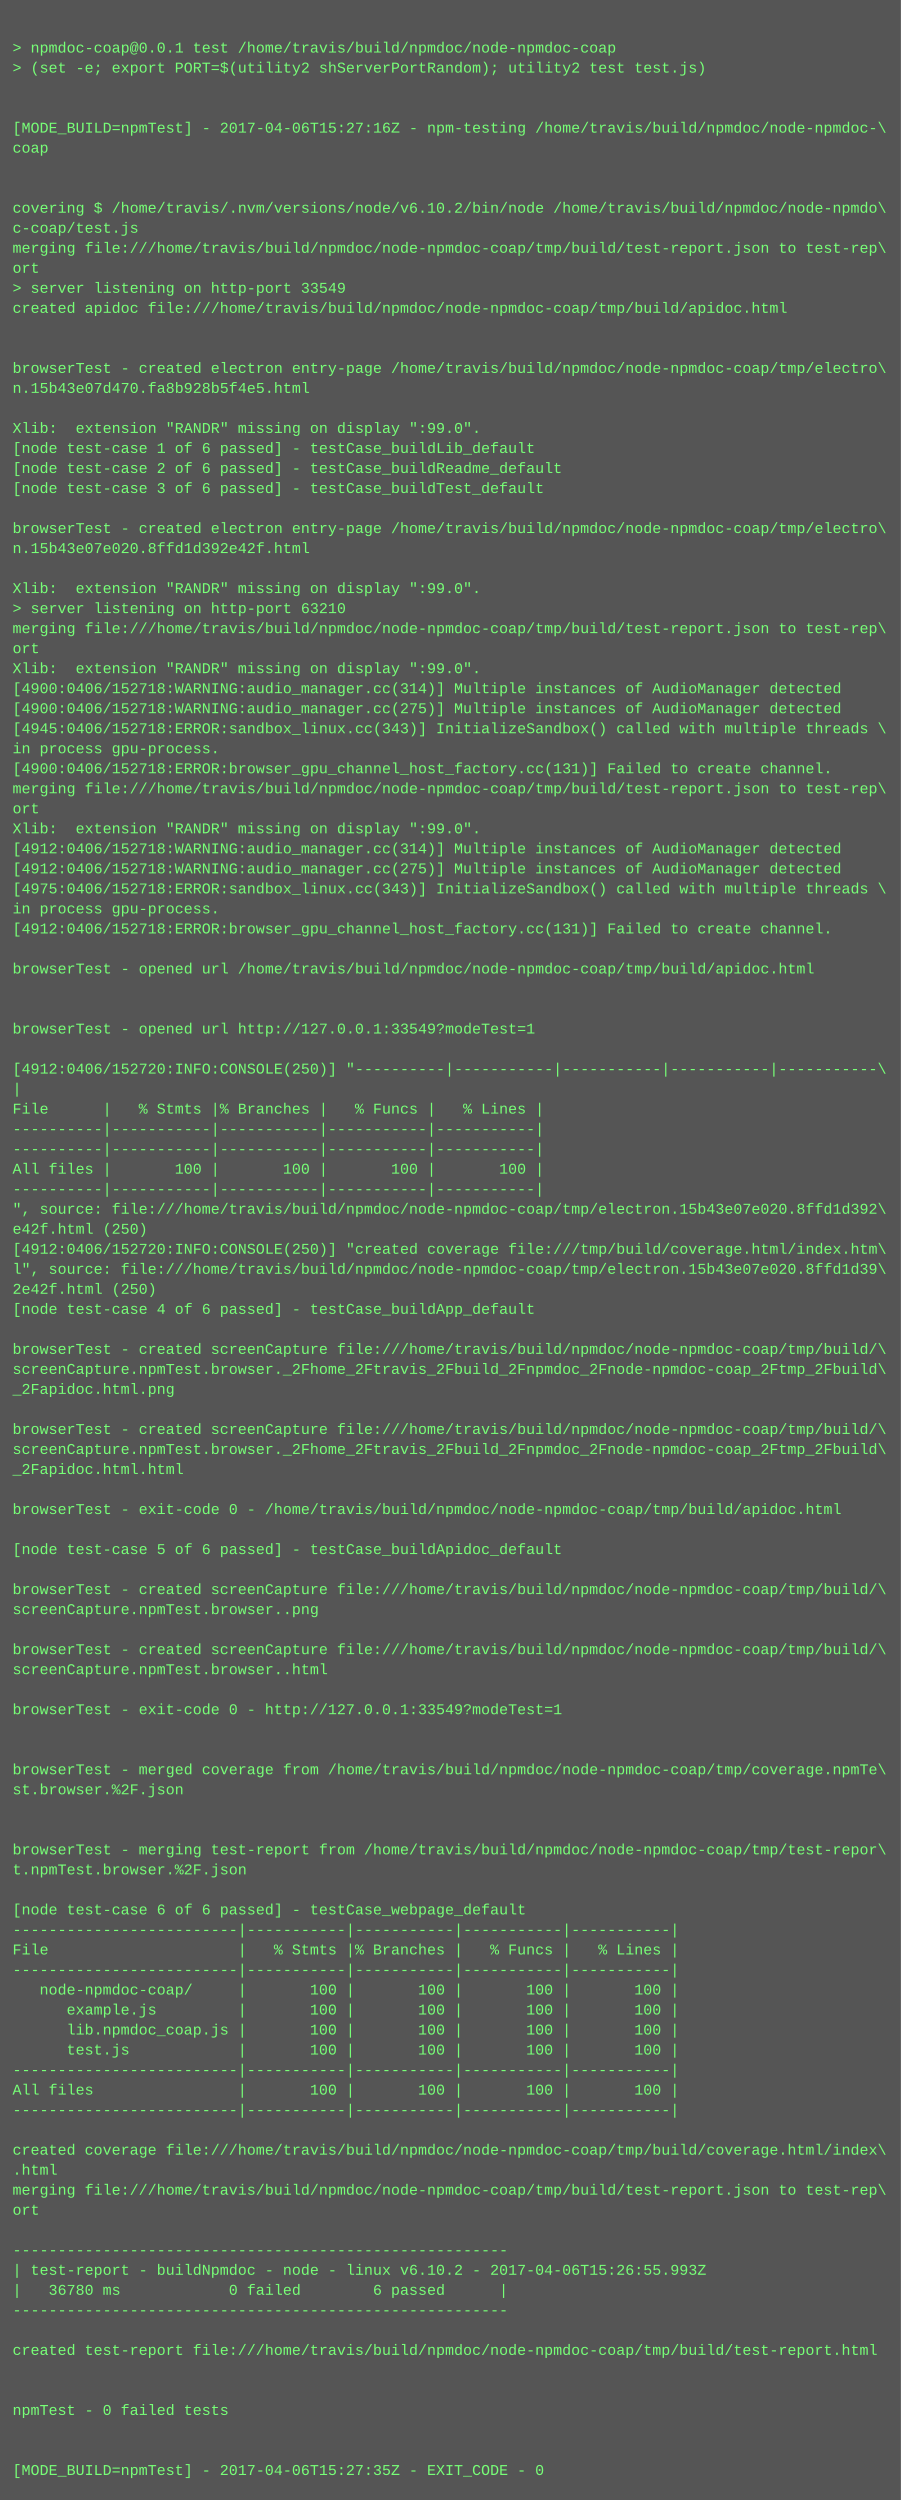
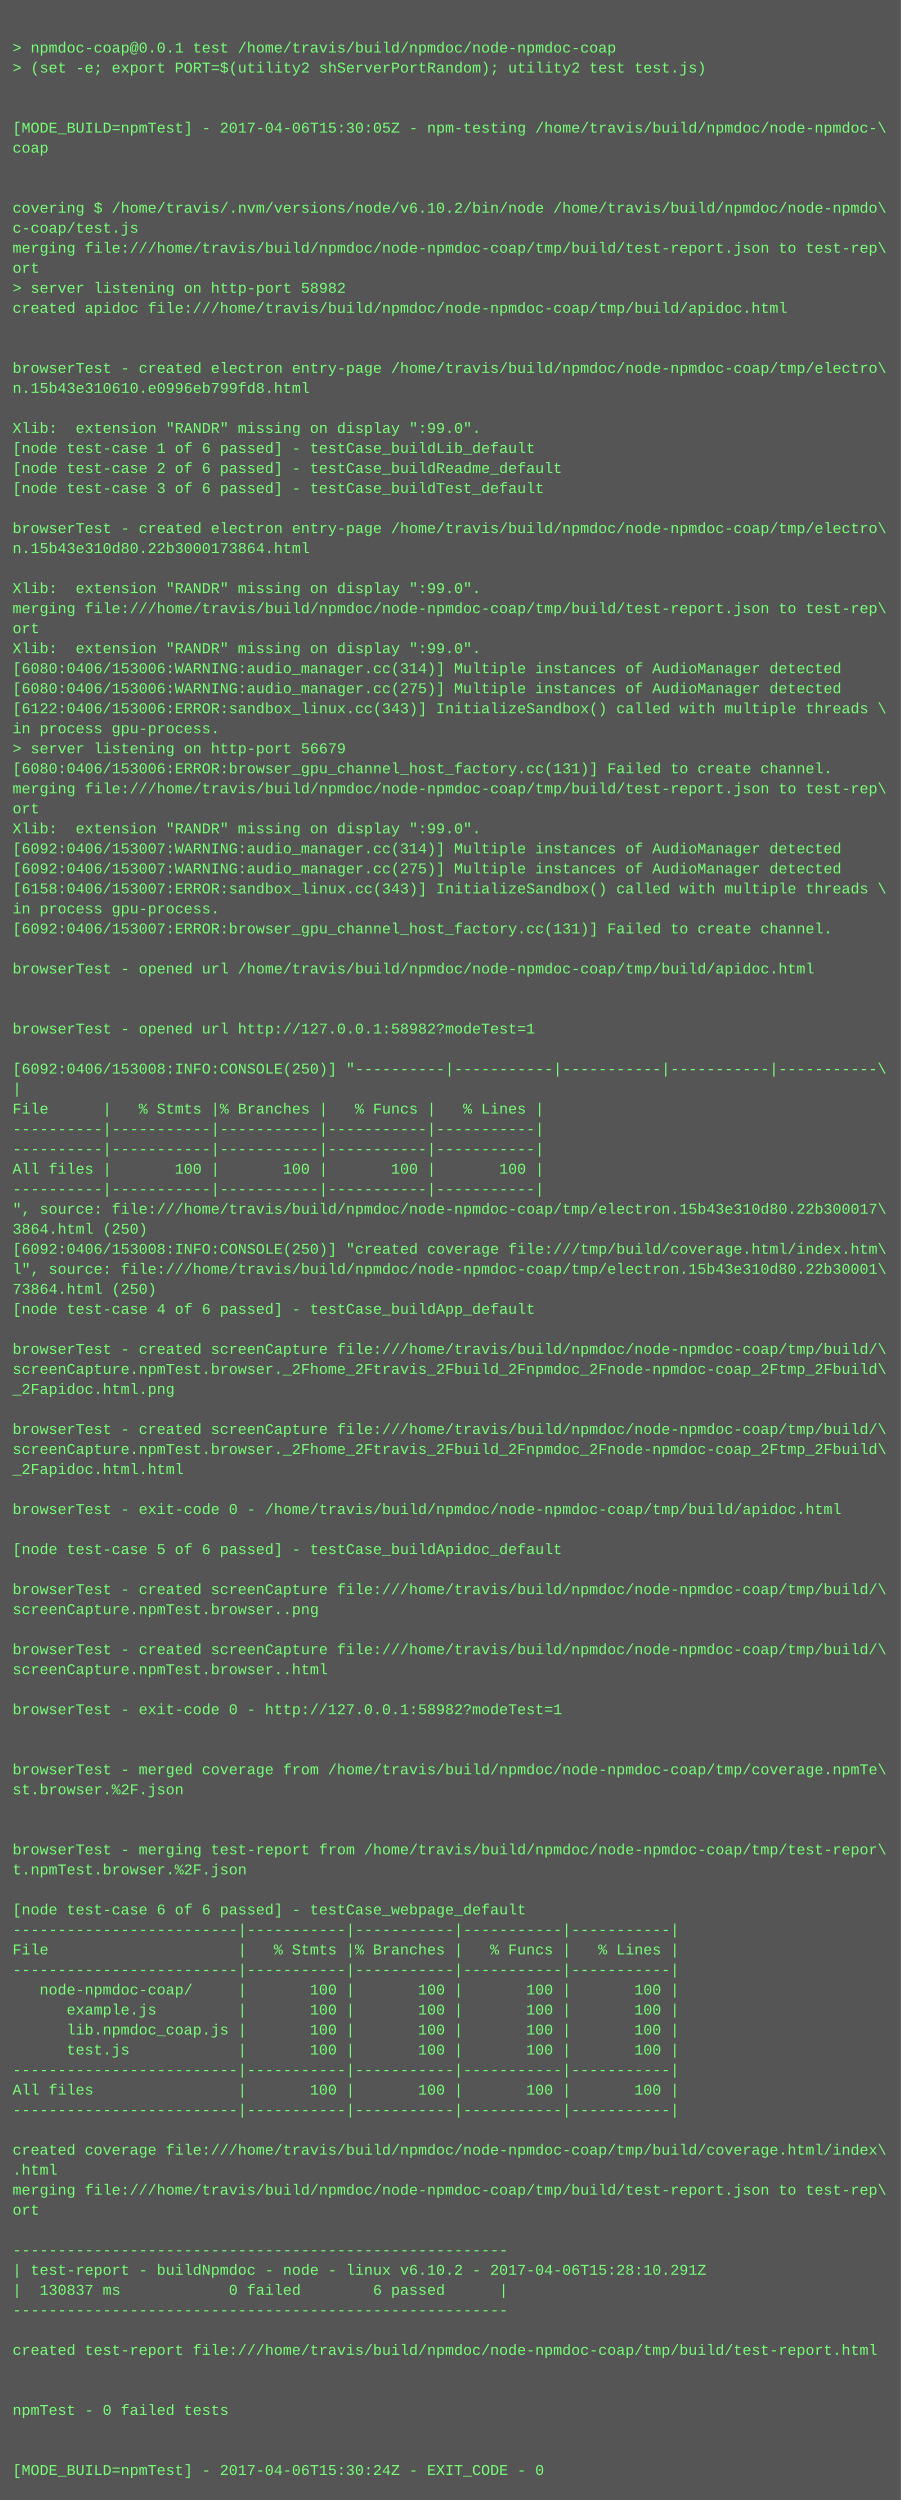
<svg xmlns="http://www.w3.org/2000/svg" height="1998" width="720">
  <rect height="1998" fill="#555" width="720" />
  <text fill="#7f7" font-family="Courier New" font-size="12" xml:space="preserve">
    <tspan x="10" y="26" />
    <tspan x="10" y="42">&gt; npmdoc-coap@0.0.1 test /home/travis/build/npmdoc/node-npmdoc-coap</tspan>
    <tspan x="10" y="58">&gt; (set -e; export PORT=$(utility2 shServerPortRandom); utility2 test test.js)</tspan>
    <tspan x="10" y="74" />
    <tspan x="10" y="90" />
-     <tspan x="10" y="106">[MODE_BUILD=npmTest] - 2017-04-06T15:27:16Z - npm-testing /home/travis/build/npmdoc/node-npmdoc-\</tspan>
+     <tspan x="10" y="106">[MODE_BUILD=npmTest] - 2017-04-06T15:30:05Z - npm-testing /home/travis/build/npmdoc/node-npmdoc-\</tspan>
    <tspan x="10" y="122">coap</tspan>
    <tspan x="10" y="138" />
    <tspan x="10" y="154" />
    <tspan x="10" y="170">covering $ /home/travis/.nvm/versions/node/v6.10.2/bin/node /home/travis/build/npmdoc/node-npmdo\</tspan>
    <tspan x="10" y="186">c-coap/test.js</tspan>
    <tspan x="10" y="202">merging file:///home/travis/build/npmdoc/node-npmdoc-coap/tmp/build/test-report.json to test-rep\</tspan>
    <tspan x="10" y="218">ort</tspan>
-     <tspan x="10" y="234">&gt; server listening on http-port 33549</tspan>
+     <tspan x="10" y="234">&gt; server listening on http-port 58982</tspan>
    <tspan x="10" y="250">created apidoc file:///home/travis/build/npmdoc/node-npmdoc-coap/tmp/build/apidoc.html</tspan>
    <tspan x="10" y="266" />
    <tspan x="10" y="282" />
    <tspan x="10" y="298">browserTest - created electron entry-page /home/travis/build/npmdoc/node-npmdoc-coap/tmp/electro\</tspan>
-     <tspan x="10" y="314">n.15b43e07d470.fa8b928b5f4e5.html</tspan>
+     <tspan x="10" y="314">n.15b43e310610.e0996eb799fd8.html</tspan>
    <tspan x="10" y="330" />
    <tspan x="10" y="346">Xlib:  extension "RANDR" missing on display ":99.0".</tspan>
    <tspan x="10" y="362">[node test-case 1 of 6 passed] - testCase_buildLib_default</tspan>
    <tspan x="10" y="378">[node test-case 2 of 6 passed] - testCase_buildReadme_default</tspan>
    <tspan x="10" y="394">[node test-case 3 of 6 passed] - testCase_buildTest_default</tspan>
    <tspan x="10" y="410" />
    <tspan x="10" y="426">browserTest - created electron entry-page /home/travis/build/npmdoc/node-npmdoc-coap/tmp/electro\</tspan>
-     <tspan x="10" y="442">n.15b43e07e020.8ffd1d392e42f.html</tspan>
+     <tspan x="10" y="442">n.15b43e310d80.22b3000173864.html</tspan>
    <tspan x="10" y="458" />
    <tspan x="10" y="474">Xlib:  extension "RANDR" missing on display ":99.0".</tspan>
-     <tspan x="10" y="490">&gt; server listening on http-port 63210</tspan>
-     <tspan x="10" y="506">merging file:///home/travis/build/npmdoc/node-npmdoc-coap/tmp/build/test-report.json to test-rep\</tspan>
-     <tspan x="10" y="522">ort</tspan>
-     <tspan x="10" y="538">Xlib:  extension "RANDR" missing on display ":99.0".</tspan>
-     <tspan x="10" y="554">[4900:0406/152718:WARNING:audio_manager.cc(314)] Multiple instances of AudioManager detected</tspan>
-     <tspan x="10" y="570">[4900:0406/152718:WARNING:audio_manager.cc(275)] Multiple instances of AudioManager detected</tspan>
-     <tspan x="10" y="586">[4945:0406/152718:ERROR:sandbox_linux.cc(343)] InitializeSandbox() called with multiple threads \</tspan>
-     <tspan x="10" y="602">in process gpu-process. </tspan>
-     <tspan x="10" y="618">[4900:0406/152718:ERROR:browser_gpu_channel_host_factory.cc(131)] Failed to create channel.</tspan>
+     <tspan x="10" y="490">merging file:///home/travis/build/npmdoc/node-npmdoc-coap/tmp/build/test-report.json to test-rep\</tspan>
+     <tspan x="10" y="506">ort</tspan>
+     <tspan x="10" y="522">Xlib:  extension "RANDR" missing on display ":99.0".</tspan>
+     <tspan x="10" y="538">[6080:0406/153006:WARNING:audio_manager.cc(314)] Multiple instances of AudioManager detected</tspan>
+     <tspan x="10" y="554">[6080:0406/153006:WARNING:audio_manager.cc(275)] Multiple instances of AudioManager detected</tspan>
+     <tspan x="10" y="570">[6122:0406/153006:ERROR:sandbox_linux.cc(343)] InitializeSandbox() called with multiple threads \</tspan>
+     <tspan x="10" y="586">in process gpu-process. </tspan>
+     <tspan x="10" y="602">&gt; server listening on http-port 56679</tspan>
+     <tspan x="10" y="618">[6080:0406/153006:ERROR:browser_gpu_channel_host_factory.cc(131)] Failed to create channel.</tspan>
    <tspan x="10" y="634">merging file:///home/travis/build/npmdoc/node-npmdoc-coap/tmp/build/test-report.json to test-rep\</tspan>
    <tspan x="10" y="650">ort</tspan>
    <tspan x="10" y="666">Xlib:  extension "RANDR" missing on display ":99.0".</tspan>
-     <tspan x="10" y="682">[4912:0406/152718:WARNING:audio_manager.cc(314)] Multiple instances of AudioManager detected</tspan>
-     <tspan x="10" y="698">[4912:0406/152718:WARNING:audio_manager.cc(275)] Multiple instances of AudioManager detected</tspan>
-     <tspan x="10" y="714">[4975:0406/152718:ERROR:sandbox_linux.cc(343)] InitializeSandbox() called with multiple threads \</tspan>
+     <tspan x="10" y="682">[6092:0406/153007:WARNING:audio_manager.cc(314)] Multiple instances of AudioManager detected</tspan>
+     <tspan x="10" y="698">[6092:0406/153007:WARNING:audio_manager.cc(275)] Multiple instances of AudioManager detected</tspan>
+     <tspan x="10" y="714">[6158:0406/153007:ERROR:sandbox_linux.cc(343)] InitializeSandbox() called with multiple threads \</tspan>
    <tspan x="10" y="730">in process gpu-process. </tspan>
-     <tspan x="10" y="746">[4912:0406/152718:ERROR:browser_gpu_channel_host_factory.cc(131)] Failed to create channel.</tspan>
+     <tspan x="10" y="746">[6092:0406/153007:ERROR:browser_gpu_channel_host_factory.cc(131)] Failed to create channel.</tspan>
    <tspan x="10" y="762" />
    <tspan x="10" y="778">browserTest - opened url /home/travis/build/npmdoc/node-npmdoc-coap/tmp/build/apidoc.html</tspan>
    <tspan x="10" y="794" />
    <tspan x="10" y="810" />
-     <tspan x="10" y="826">browserTest - opened url http://127.0.0.1:33549?modeTest=1</tspan>
+     <tspan x="10" y="826">browserTest - opened url http://127.0.0.1:58982?modeTest=1</tspan>
    <tspan x="10" y="842" />
-     <tspan x="10" y="858">[4912:0406/152720:INFO:CONSOLE(250)] "----------|-----------|-----------|-----------|-----------\</tspan>
+     <tspan x="10" y="858">[6092:0406/153008:INFO:CONSOLE(250)] "----------|-----------|-----------|-----------|-----------\</tspan>
    <tspan x="10" y="874">|</tspan>
    <tspan x="10" y="890">File      |   % Stmts |% Branches |   % Funcs |   % Lines |</tspan>
    <tspan x="10" y="906">----------|-----------|-----------|-----------|-----------|</tspan>
    <tspan x="10" y="922">----------|-----------|-----------|-----------|-----------|</tspan>
    <tspan x="10" y="938">All files |       100 |       100 |       100 |       100 |</tspan>
    <tspan x="10" y="954">----------|-----------|-----------|-----------|-----------|</tspan>
-     <tspan x="10" y="970">", source: file:///home/travis/build/npmdoc/node-npmdoc-coap/tmp/electron.15b43e07e020.8ffd1d392\</tspan>
-     <tspan x="10" y="986">e42f.html (250)</tspan>
-     <tspan x="10" y="1002">[4912:0406/152720:INFO:CONSOLE(250)] "created coverage file:///tmp/build/coverage.html/index.htm\</tspan>
-     <tspan x="10" y="1018">l", source: file:///home/travis/build/npmdoc/node-npmdoc-coap/tmp/electron.15b43e07e020.8ffd1d39\</tspan>
-     <tspan x="10" y="1034">2e42f.html (250)</tspan>
+     <tspan x="10" y="970">", source: file:///home/travis/build/npmdoc/node-npmdoc-coap/tmp/electron.15b43e310d80.22b300017\</tspan>
+     <tspan x="10" y="986">3864.html (250)</tspan>
+     <tspan x="10" y="1002">[6092:0406/153008:INFO:CONSOLE(250)] "created coverage file:///tmp/build/coverage.html/index.htm\</tspan>
+     <tspan x="10" y="1018">l", source: file:///home/travis/build/npmdoc/node-npmdoc-coap/tmp/electron.15b43e310d80.22b30001\</tspan>
+     <tspan x="10" y="1034">73864.html (250)</tspan>
    <tspan x="10" y="1050">[node test-case 4 of 6 passed] - testCase_buildApp_default</tspan>
    <tspan x="10" y="1066" />
    <tspan x="10" y="1082">browserTest - created screenCapture file:///home/travis/build/npmdoc/node-npmdoc-coap/tmp/build/\</tspan>
    <tspan x="10" y="1098">screenCapture.npmTest.browser._2Fhome_2Ftravis_2Fbuild_2Fnpmdoc_2Fnode-npmdoc-coap_2Ftmp_2Fbuild\</tspan>
    <tspan x="10" y="1114">_2Fapidoc.html.png</tspan>
    <tspan x="10" y="1130" />
    <tspan x="10" y="1146">browserTest - created screenCapture file:///home/travis/build/npmdoc/node-npmdoc-coap/tmp/build/\</tspan>
    <tspan x="10" y="1162">screenCapture.npmTest.browser._2Fhome_2Ftravis_2Fbuild_2Fnpmdoc_2Fnode-npmdoc-coap_2Ftmp_2Fbuild\</tspan>
    <tspan x="10" y="1178">_2Fapidoc.html.html</tspan>
    <tspan x="10" y="1194" />
    <tspan x="10" y="1210">browserTest - exit-code 0 - /home/travis/build/npmdoc/node-npmdoc-coap/tmp/build/apidoc.html</tspan>
    <tspan x="10" y="1226" />
    <tspan x="10" y="1242">[node test-case 5 of 6 passed] - testCase_buildApidoc_default</tspan>
    <tspan x="10" y="1258" />
    <tspan x="10" y="1274">browserTest - created screenCapture file:///home/travis/build/npmdoc/node-npmdoc-coap/tmp/build/\</tspan>
    <tspan x="10" y="1290">screenCapture.npmTest.browser..png</tspan>
    <tspan x="10" y="1306" />
    <tspan x="10" y="1322">browserTest - created screenCapture file:///home/travis/build/npmdoc/node-npmdoc-coap/tmp/build/\</tspan>
    <tspan x="10" y="1338">screenCapture.npmTest.browser..html</tspan>
    <tspan x="10" y="1354" />
-     <tspan x="10" y="1370">browserTest - exit-code 0 - http://127.0.0.1:33549?modeTest=1</tspan>
+     <tspan x="10" y="1370">browserTest - exit-code 0 - http://127.0.0.1:58982?modeTest=1</tspan>
    <tspan x="10" y="1386" />
    <tspan x="10" y="1402" />
    <tspan x="10" y="1418">browserTest - merged coverage from /home/travis/build/npmdoc/node-npmdoc-coap/tmp/coverage.npmTe\</tspan>
    <tspan x="10" y="1434">st.browser.%2F.json</tspan>
    <tspan x="10" y="1450" />
    <tspan x="10" y="1466" />
    <tspan x="10" y="1482">browserTest - merging test-report from /home/travis/build/npmdoc/node-npmdoc-coap/tmp/test-repor\</tspan>
    <tspan x="10" y="1498">t.npmTest.browser.%2F.json</tspan>
    <tspan x="10" y="1514" />
    <tspan x="10" y="1530">[node test-case 6 of 6 passed] - testCase_webpage_default</tspan>
    <tspan x="10" y="1546">-------------------------|-----------|-----------|-----------|-----------|</tspan>
    <tspan x="10" y="1562">File                     |   % Stmts |% Branches |   % Funcs |   % Lines |</tspan>
    <tspan x="10" y="1578">-------------------------|-----------|-----------|-----------|-----------|</tspan>
    <tspan x="10" y="1594">   node-npmdoc-coap/     |       100 |       100 |       100 |       100 |</tspan>
    <tspan x="10" y="1610">      example.js         |       100 |       100 |       100 |       100 |</tspan>
    <tspan x="10" y="1626">      lib.npmdoc_coap.js |       100 |       100 |       100 |       100 |</tspan>
    <tspan x="10" y="1642">      test.js            |       100 |       100 |       100 |       100 |</tspan>
    <tspan x="10" y="1658">-------------------------|-----------|-----------|-----------|-----------|</tspan>
    <tspan x="10" y="1674">All files                |       100 |       100 |       100 |       100 |</tspan>
    <tspan x="10" y="1690">-------------------------|-----------|-----------|-----------|-----------|</tspan>
    <tspan x="10" y="1706" />
    <tspan x="10" y="1722">created coverage file:///home/travis/build/npmdoc/node-npmdoc-coap/tmp/build/coverage.html/index\</tspan>
    <tspan x="10" y="1738">.html</tspan>
    <tspan x="10" y="1754">merging file:///home/travis/build/npmdoc/node-npmdoc-coap/tmp/build/test-report.json to test-rep\</tspan>
    <tspan x="10" y="1770">ort</tspan>
    <tspan x="10" y="1786" />
    <tspan x="10" y="1802">-------------------------------------------------------</tspan>
-     <tspan x="10" y="1818">| test-report - buildNpmdoc - node - linux v6.10.2 - 2017-04-06T15:26:55.993Z</tspan>
-     <tspan x="10" y="1834">|   36780 ms            0 failed        6 passed      |</tspan>
+     <tspan x="10" y="1818">| test-report - buildNpmdoc - node - linux v6.10.2 - 2017-04-06T15:28:10.291Z</tspan>
+     <tspan x="10" y="1834">|  130837 ms            0 failed        6 passed      |</tspan>
    <tspan x="10" y="1850">-------------------------------------------------------</tspan>
    <tspan x="10" y="1866" />
    <tspan x="10" y="1882">created test-report file:///home/travis/build/npmdoc/node-npmdoc-coap/tmp/build/test-report.html</tspan>
    <tspan x="10" y="1898" />
    <tspan x="10" y="1914" />
    <tspan x="10" y="1930">npmTest - 0 failed tests</tspan>
    <tspan x="10" y="1946" />
    <tspan x="10" y="1962" />
-     <tspan x="10" y="1978">[MODE_BUILD=npmTest] - 2017-04-06T15:27:35Z - EXIT_CODE - 0</tspan>
+     <tspan x="10" y="1978">[MODE_BUILD=npmTest] - 2017-04-06T15:30:24Z - EXIT_CODE - 0</tspan>
  </text>
</svg>
